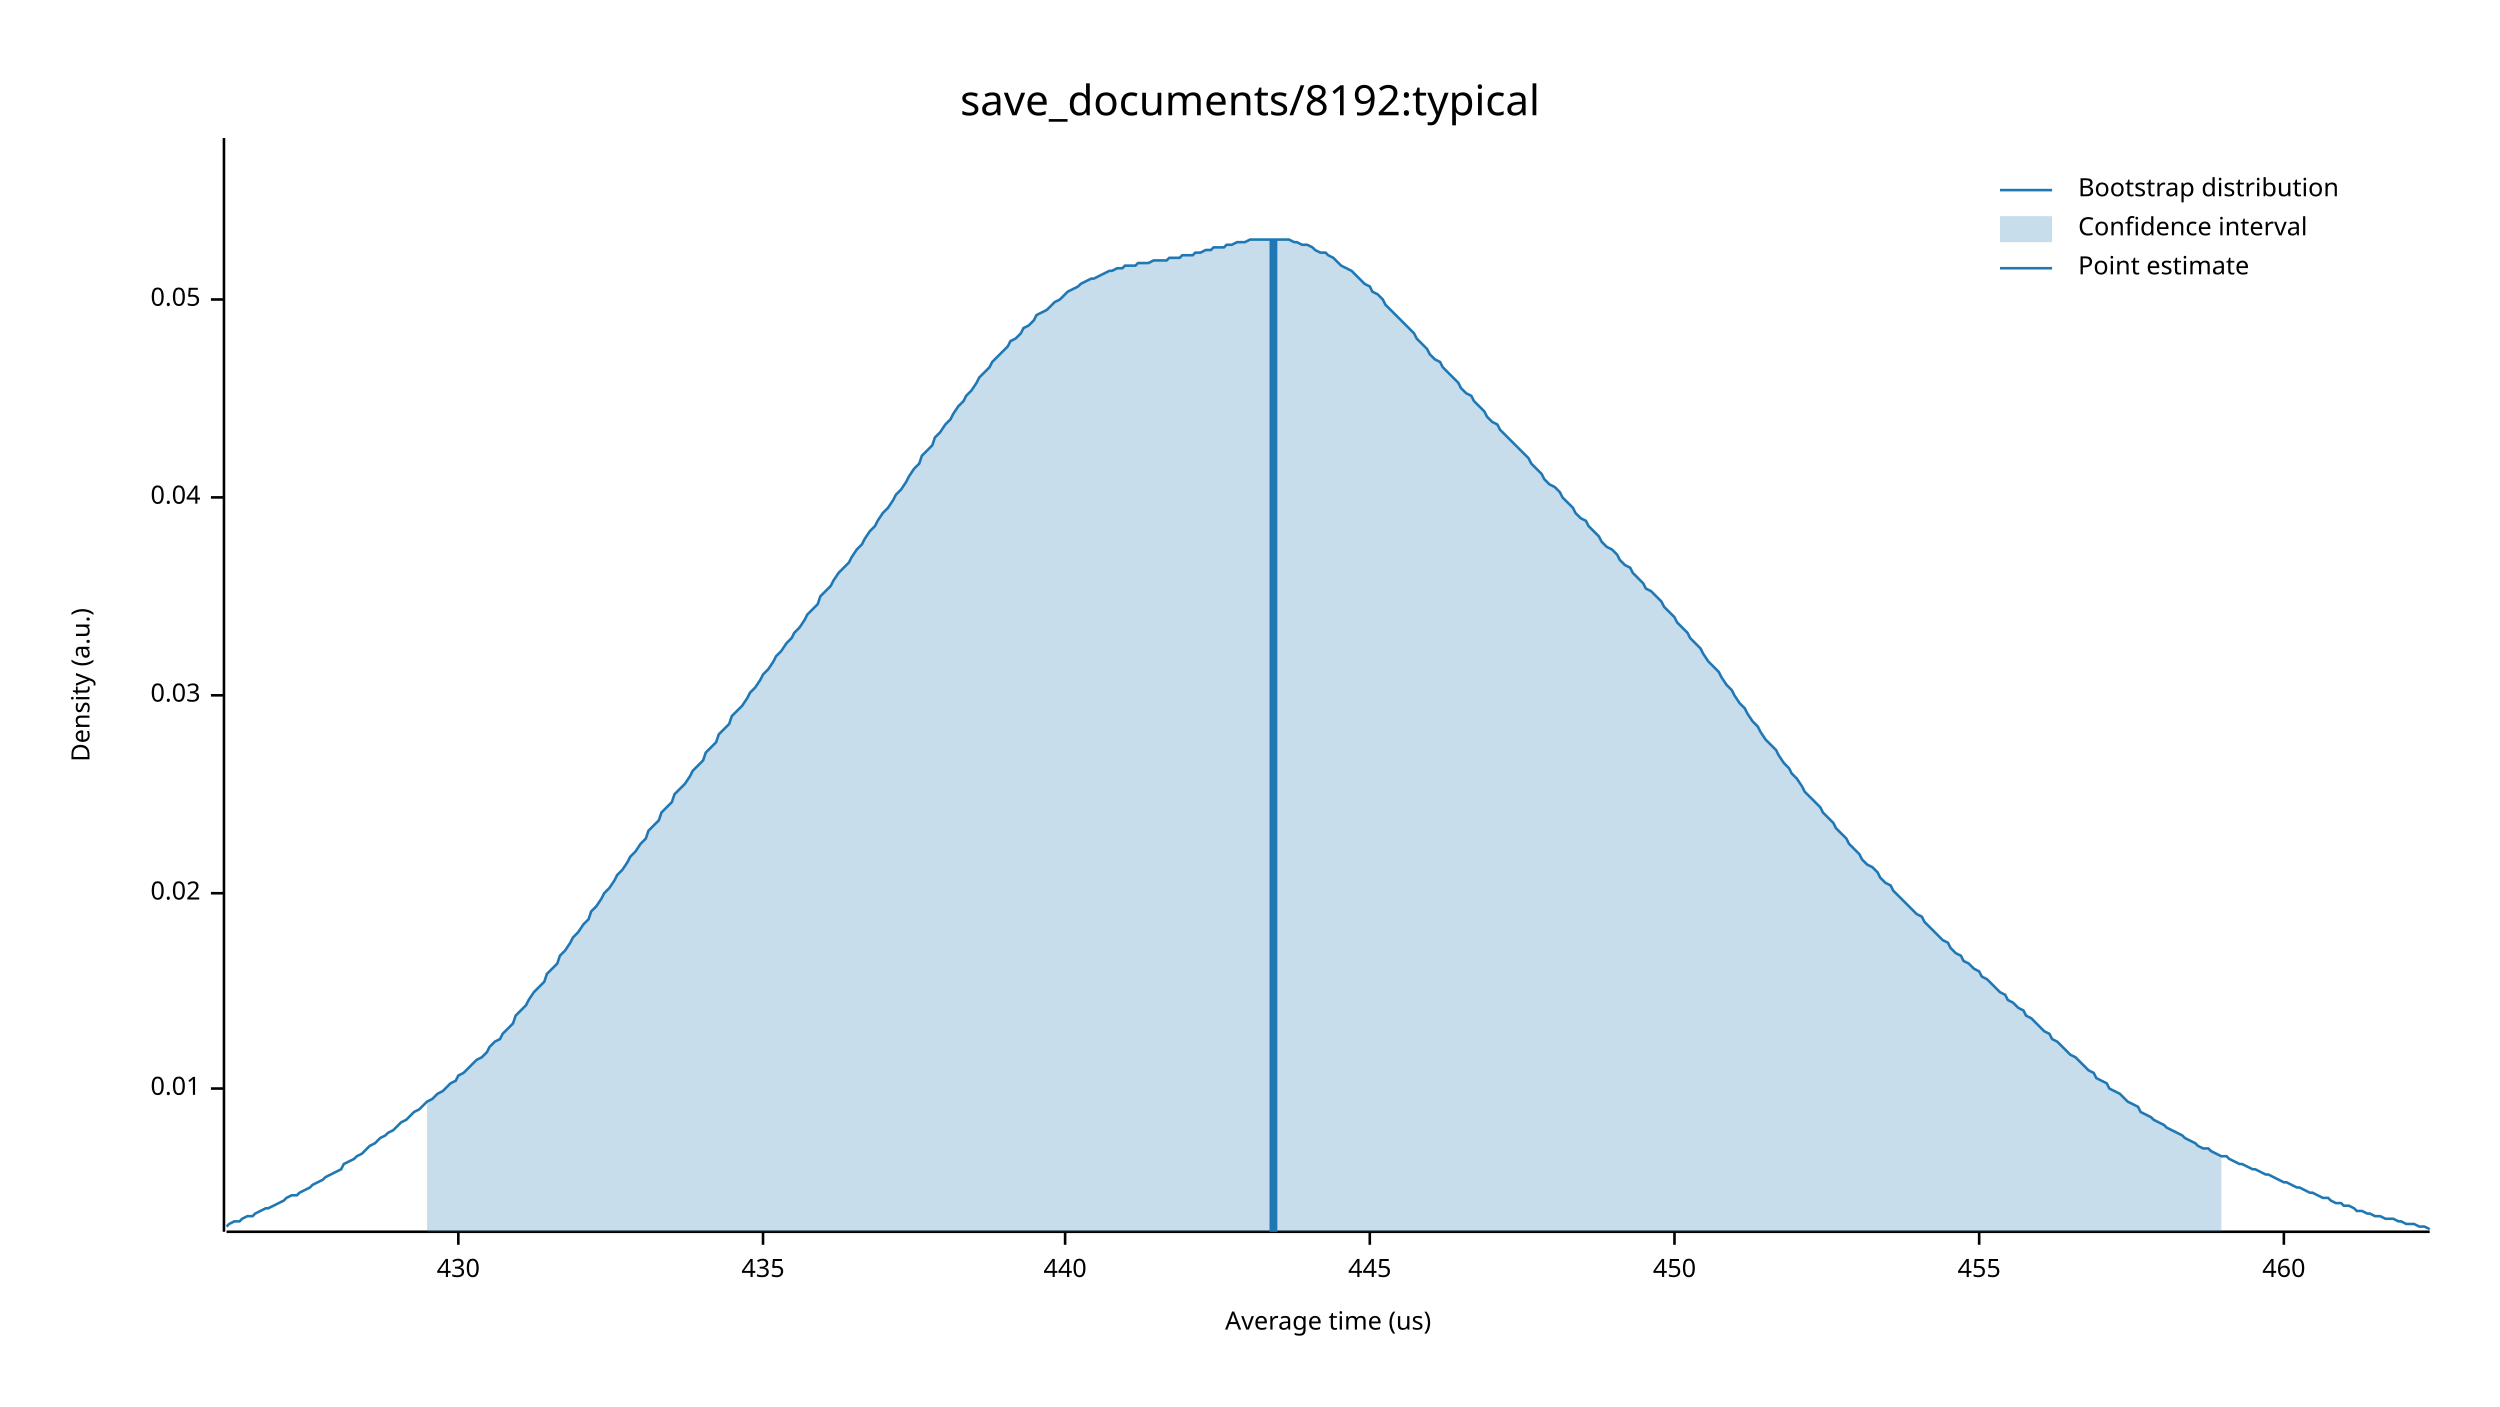
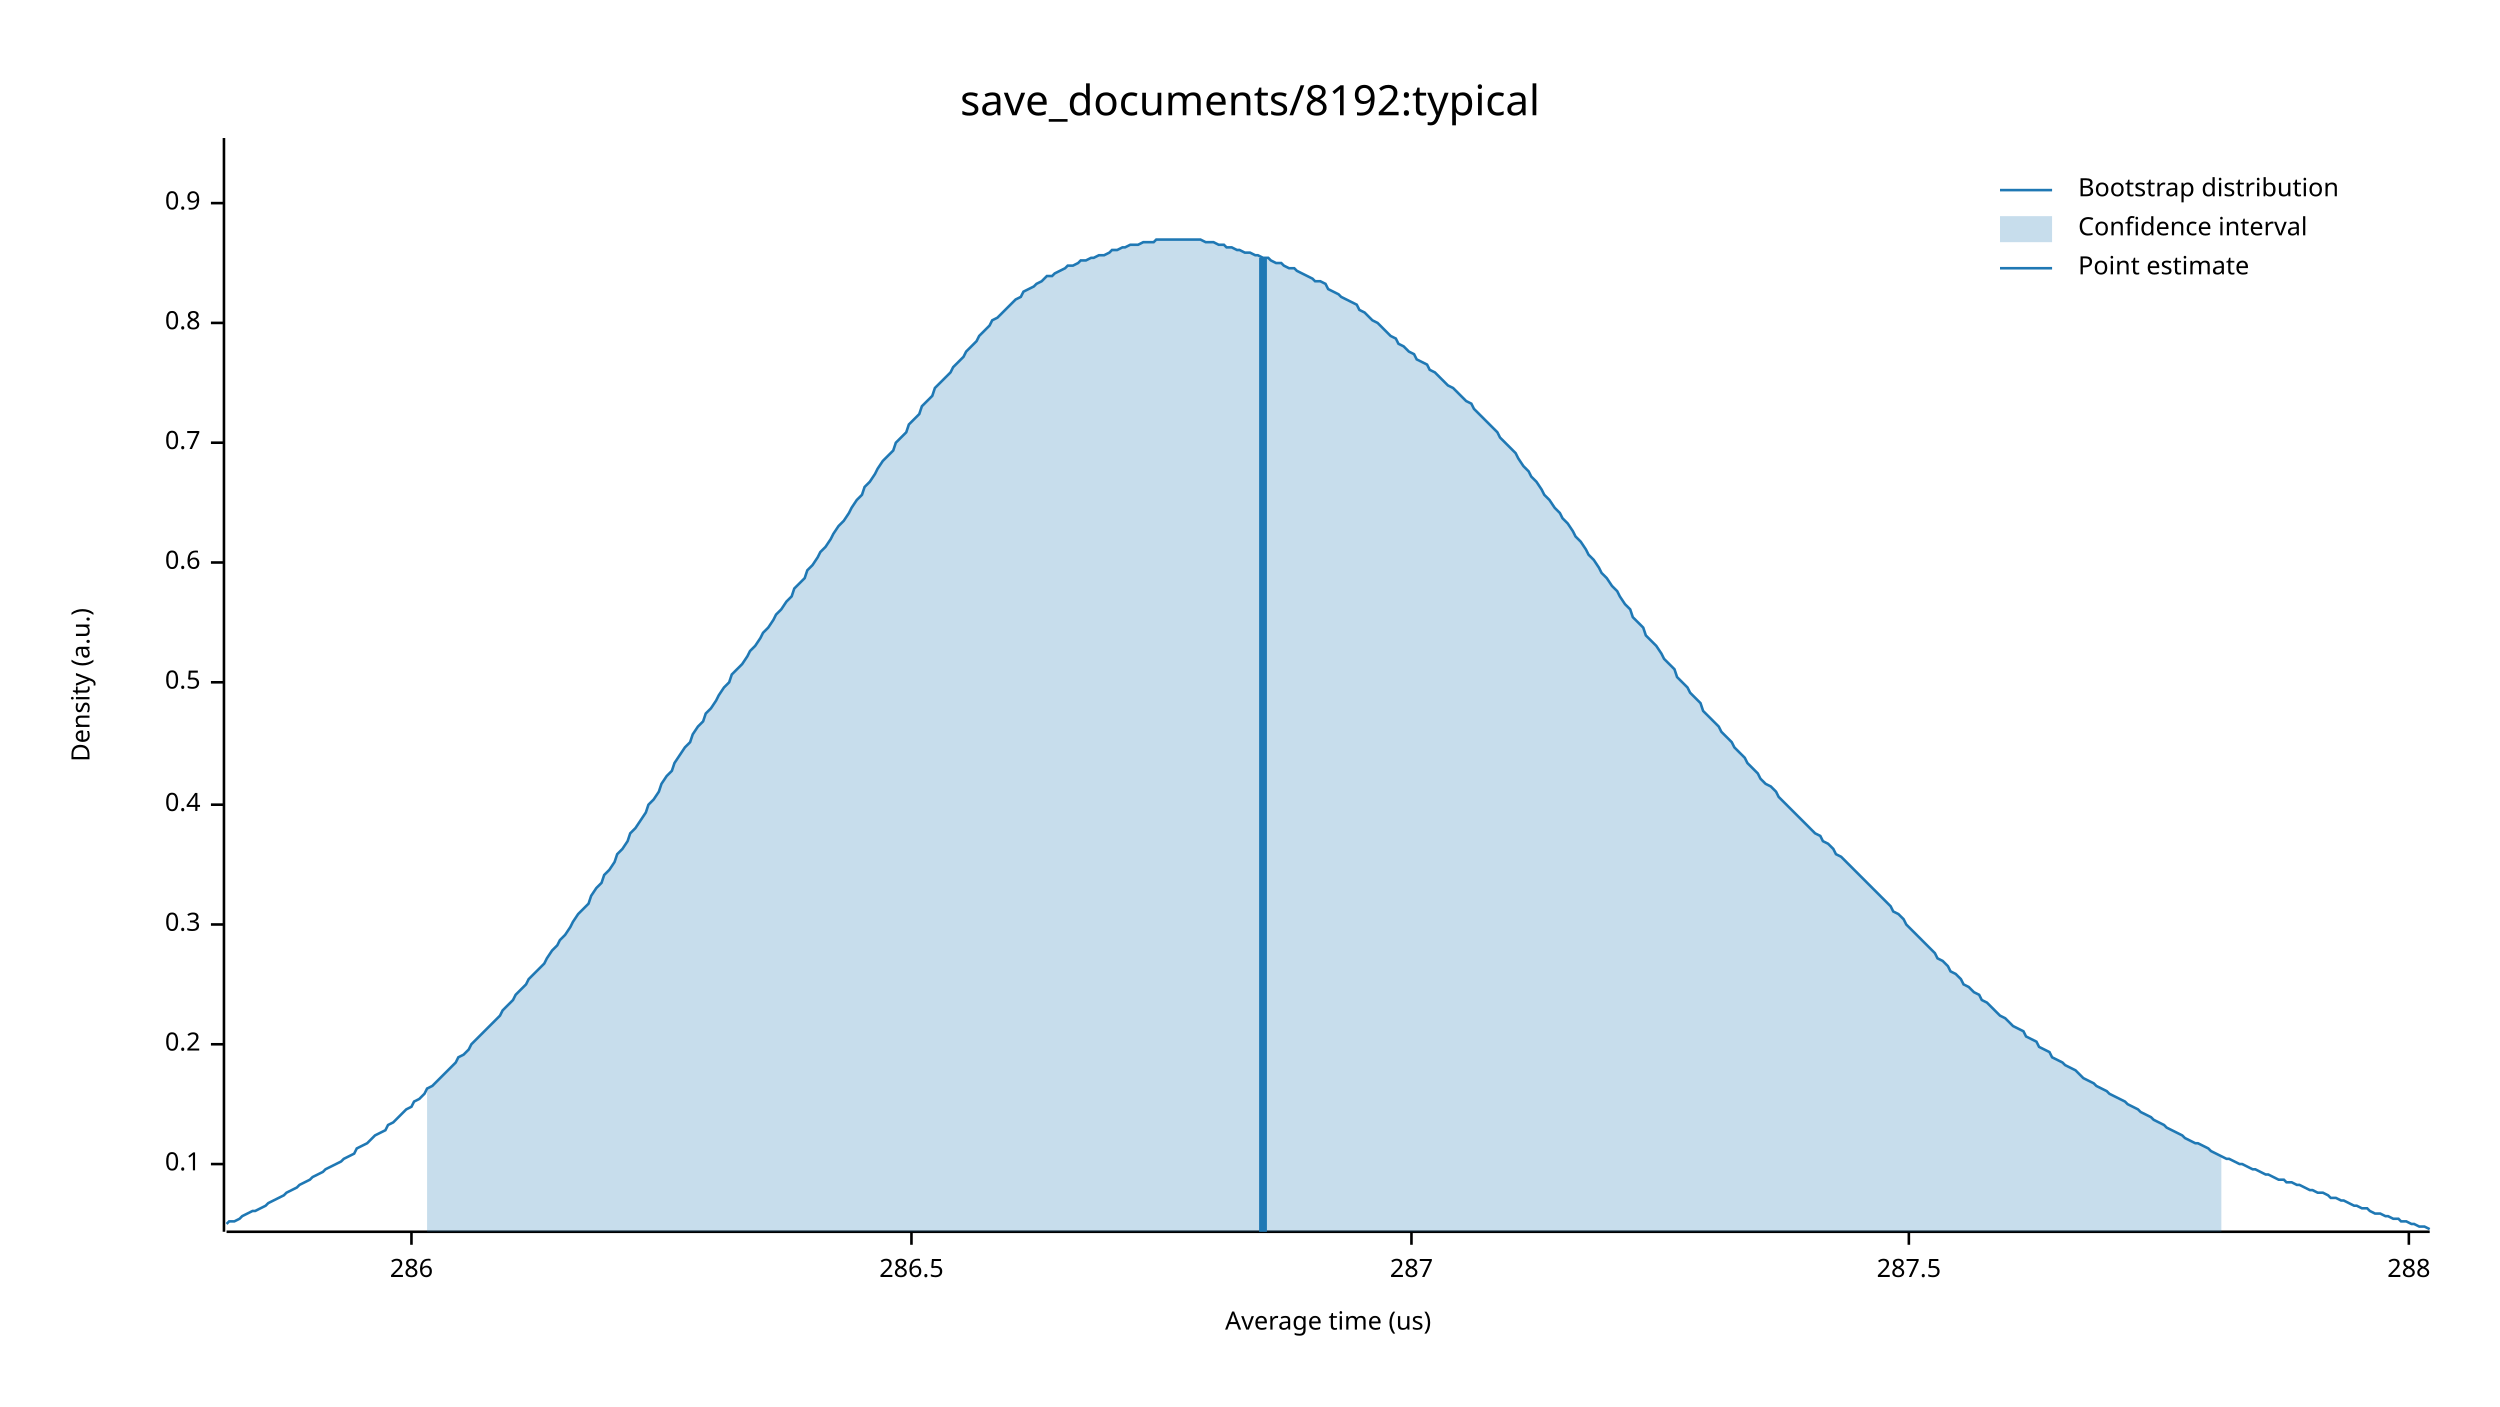
<svg xmlns="http://www.w3.org/2000/svg" width="960" height="540" viewBox="0 0 960 540">
  <text x="480" y="32" dy="0.76em" text-anchor="middle" font-family="sans-serif" font-size="16.129" opacity="1" fill="#000000">
save_documents/8192:typical
</text>
  <text x="27" y="263" dy="0.76em" text-anchor="middle" font-family="sans-serif" font-size="9.677" opacity="1" fill="#000000" transform="rotate(270, 27, 263)">
Density (a.u.)
</text>
  <text x="510" y="513" dy="-0.5ex" text-anchor="middle" font-family="sans-serif" font-size="9.677" opacity="1" fill="#000000">
Average time (us)
</text>
  <polyline fill="none" opacity="1" stroke="#000000" stroke-width="1" points="86,53 86,473 " />
-   <text x="77" y="418" dy="0.5ex" text-anchor="end" font-family="sans-serif" font-size="9.677" opacity="1" fill="#000000">
- 0.01
+   <text x="77" y="447" dy="0.5ex" text-anchor="end" font-family="sans-serif" font-size="9.677" opacity="1" fill="#000000">
+ 0.1
</text>
-   <polyline fill="none" opacity="1" stroke="#000000" stroke-width="1" points="81,418 86,418 " />
-   <text x="77" y="343" dy="0.5ex" text-anchor="end" font-family="sans-serif" font-size="9.677" opacity="1" fill="#000000">
- 0.02
+   <polyline fill="none" opacity="1" stroke="#000000" stroke-width="1" points="81,447 86,447 " />
+   <text x="77" y="401" dy="0.5ex" text-anchor="end" font-family="sans-serif" font-size="9.677" opacity="1" fill="#000000">
+ 0.2
</text>
-   <polyline fill="none" opacity="1" stroke="#000000" stroke-width="1" points="81,343 86,343 " />
-   <text x="77" y="267" dy="0.5ex" text-anchor="end" font-family="sans-serif" font-size="9.677" opacity="1" fill="#000000">
- 0.03
+   <polyline fill="none" opacity="1" stroke="#000000" stroke-width="1" points="81,401 86,401 " />
+   <text x="77" y="355" dy="0.5ex" text-anchor="end" font-family="sans-serif" font-size="9.677" opacity="1" fill="#000000">
+ 0.3
</text>
-   <polyline fill="none" opacity="1" stroke="#000000" stroke-width="1" points="81,267 86,267 " />
-   <text x="77" y="191" dy="0.5ex" text-anchor="end" font-family="sans-serif" font-size="9.677" opacity="1" fill="#000000">
- 0.04
+   <polyline fill="none" opacity="1" stroke="#000000" stroke-width="1" points="81,355 86,355 " />
+   <text x="77" y="309" dy="0.5ex" text-anchor="end" font-family="sans-serif" font-size="9.677" opacity="1" fill="#000000">
+ 0.4
</text>
-   <polyline fill="none" opacity="1" stroke="#000000" stroke-width="1" points="81,191 86,191 " />
-   <text x="77" y="115" dy="0.5ex" text-anchor="end" font-family="sans-serif" font-size="9.677" opacity="1" fill="#000000">
- 0.05
+   <polyline fill="none" opacity="1" stroke="#000000" stroke-width="1" points="81,309 86,309 " />
+   <text x="77" y="262" dy="0.5ex" text-anchor="end" font-family="sans-serif" font-size="9.677" opacity="1" fill="#000000">
+ 0.5
</text>
-   <polyline fill="none" opacity="1" stroke="#000000" stroke-width="1" points="81,115 86,115 " />
+   <polyline fill="none" opacity="1" stroke="#000000" stroke-width="1" points="81,262 86,262 " />
+   <text x="77" y="216" dy="0.5ex" text-anchor="end" font-family="sans-serif" font-size="9.677" opacity="1" fill="#000000">
+ 0.6
+ </text>
+   <polyline fill="none" opacity="1" stroke="#000000" stroke-width="1" points="81,216 86,216 " />
+   <text x="77" y="170" dy="0.5ex" text-anchor="end" font-family="sans-serif" font-size="9.677" opacity="1" fill="#000000">
+ 0.7
+ </text>
+   <polyline fill="none" opacity="1" stroke="#000000" stroke-width="1" points="81,170 86,170 " />
+   <text x="77" y="124" dy="0.5ex" text-anchor="end" font-family="sans-serif" font-size="9.677" opacity="1" fill="#000000">
+ 0.8
+ </text>
+   <polyline fill="none" opacity="1" stroke="#000000" stroke-width="1" points="81,124 86,124 " />
+   <text x="77" y="78" dy="0.5ex" text-anchor="end" font-family="sans-serif" font-size="9.677" opacity="1" fill="#000000">
+ 0.9
+ </text>
+   <polyline fill="none" opacity="1" stroke="#000000" stroke-width="1" points="81,78 86,78 " />
  <polyline fill="none" opacity="1" stroke="#000000" stroke-width="1" points="87,473 933,473 " />
-   <text x="176" y="483" dy="0.76em" text-anchor="middle" font-family="sans-serif" font-size="9.677" opacity="1" fill="#000000">
- 430
+   <text x="158" y="483" dy="0.76em" text-anchor="middle" font-family="sans-serif" font-size="9.677" opacity="1" fill="#000000">
+ 286
</text>
-   <polyline fill="none" opacity="1" stroke="#000000" stroke-width="1" points="176,473 176,478 " />
-   <text x="293" y="483" dy="0.76em" text-anchor="middle" font-family="sans-serif" font-size="9.677" opacity="1" fill="#000000">
- 435
+   <polyline fill="none" opacity="1" stroke="#000000" stroke-width="1" points="158,473 158,478 " />
+   <text x="350" y="483" dy="0.76em" text-anchor="middle" font-family="sans-serif" font-size="9.677" opacity="1" fill="#000000">
+ 286.5
</text>
-   <polyline fill="none" opacity="1" stroke="#000000" stroke-width="1" points="293,473 293,478 " />
-   <text x="409" y="483" dy="0.76em" text-anchor="middle" font-family="sans-serif" font-size="9.677" opacity="1" fill="#000000">
- 440
+   <polyline fill="none" opacity="1" stroke="#000000" stroke-width="1" points="350,473 350,478 " />
+   <text x="542" y="483" dy="0.76em" text-anchor="middle" font-family="sans-serif" font-size="9.677" opacity="1" fill="#000000">
+ 287
</text>
-   <polyline fill="none" opacity="1" stroke="#000000" stroke-width="1" points="409,473 409,478 " />
-   <text x="526" y="483" dy="0.76em" text-anchor="middle" font-family="sans-serif" font-size="9.677" opacity="1" fill="#000000">
- 445
+   <polyline fill="none" opacity="1" stroke="#000000" stroke-width="1" points="542,473 542,478 " />
+   <text x="733" y="483" dy="0.76em" text-anchor="middle" font-family="sans-serif" font-size="9.677" opacity="1" fill="#000000">
+ 287.5
</text>
-   <polyline fill="none" opacity="1" stroke="#000000" stroke-width="1" points="526,473 526,478 " />
-   <text x="643" y="483" dy="0.76em" text-anchor="middle" font-family="sans-serif" font-size="9.677" opacity="1" fill="#000000">
- 450
+   <polyline fill="none" opacity="1" stroke="#000000" stroke-width="1" points="733,473 733,478 " />
+   <text x="925" y="483" dy="0.76em" text-anchor="middle" font-family="sans-serif" font-size="9.677" opacity="1" fill="#000000">
+ 288
</text>
-   <polyline fill="none" opacity="1" stroke="#000000" stroke-width="1" points="643,473 643,478 " />
-   <text x="760" y="483" dy="0.76em" text-anchor="middle" font-family="sans-serif" font-size="9.677" opacity="1" fill="#000000">
- 455
- </text>
-   <polyline fill="none" opacity="1" stroke="#000000" stroke-width="1" points="760,473 760,478 " />
-   <text x="877" y="483" dy="0.76em" text-anchor="middle" font-family="sans-serif" font-size="9.677" opacity="1" fill="#000000">
- 460
- </text>
-   <polyline fill="none" opacity="1" stroke="#000000" stroke-width="1" points="877,473 877,478 " />
-   <polyline fill="none" opacity="1" stroke="#1F78B4" stroke-width="1" points="87,471 88,470 90,469 92,469 93,468 95,467 97,467 98,466 100,465 102,464 103,464 105,463 107,462 109,461 110,460 112,459 114,459 115,458 117,457 119,456 120,455 122,454 124,453 125,452 127,451 129,450 131,449 132,447 134,446 136,445 137,444 139,443 141,441 142,440 144,439 146,437 148,436 149,435 151,434 153,432 154,431 156,430 158,428 159,427 161,426 163,424 164,423 166,422 168,420 170,419 171,418 173,416 175,415 176,413 178,412 180,410 181,409 183,407 185,406 187,404 188,402 190,400 192,399 193,397 195,395 197,393 198,390 200,388 202,386 203,384 205,381 207,379 209,377 210,374 212,372 214,370 215,367 217,365 219,362 220,360 222,358 224,355 226,353 227,350 229,348 231,345 232,343 234,341 236,338 237,336 239,334 241,331 242,329 244,327 246,324 248,322 249,319 251,317 253,315 254,312 256,310 258,308 259,305 261,303 263,301 265,298 266,296 268,294 270,292 271,289 273,287 275,285 276,282 278,280 280,278 281,275 283,273 285,271 287,268 288,266 290,264 292,261 293,259 295,257 297,254 298,252 300,250 302,247 304,245 305,243 307,241 309,238 310,236 312,234 314,232 315,229 317,227 319,225 320,223 322,220 324,218 326,216 327,214 329,211 331,209 332,207 334,204 336,202 337,200 339,197 341,195 343,192 344,190 346,188 348,185 349,183 351,180 353,178 354,175 356,173 358,171 359,168 361,166 363,163 365,161 366,159 368,156 370,154 371,152 373,150 375,147 376,145 378,143 380,141 381,139 383,137 385,135 387,133 388,131 390,130 392,128 393,126 395,125 397,123 398,121 400,120 402,119 404,117 405,116 407,115 409,113 410,112 412,111 414,110 415,109 417,108 419,107 420,107 422,106 424,105 426,104 427,104 429,103 431,103 432,102 434,102 436,102 437,101 439,101 441,101 443,100 444,100 446,100 448,100 449,99 451,99 453,99 454,98 456,98 458,98 459,97 461,97 463,96 465,96 466,95 468,95 470,95 471,94 473,94 475,93 476,93 478,93 480,92 482,92 483,92 485,92 487,92 488,92 490,92 492,92 493,92 495,92 497,93 498,93 500,94 502,94 504,95 505,96 507,97 509,97 510,98 512,99 514,101 515,102 517,103 519,104 521,106 522,107 524,109 526,110 527,112 529,113 531,115 532,117 534,119 536,121 537,122 539,124 541,126 543,128 544,130 546,132 548,134 549,136 551,138 553,139 554,141 556,143 558,145 560,147 561,149 563,151 565,152 566,154 568,156 570,158 571,160 573,162 575,163 576,165 578,167 580,169 582,171 583,172 585,174 587,176 588,178 590,180 592,182 593,184 595,186 597,187 599,189 600,191 602,193 604,195 605,197 607,199 609,200 610,202 612,204 614,206 615,208 617,210 619,211 621,213 622,215 624,217 626,218 627,220 629,222 631,224 632,226 634,227 636,229 638,231 639,233 641,235 643,237 644,239 646,241 648,243 649,245 651,247 653,249 654,251 656,254 658,256 660,258 661,260 663,263 665,265 666,267 668,270 670,272 671,274 673,277 675,279 676,281 678,284 680,286 682,288 683,290 685,293 687,295 688,297 690,299 692,302 693,304 695,306 697,308 699,310 700,312 702,314 704,316 705,318 707,320 709,322 710,324 712,326 714,328 715,330 717,332 719,333 721,335 722,337 724,339 726,340 727,342 729,344 731,346 732,347 734,349 736,351 738,352 739,354 741,356 743,358 744,359 746,361 748,362 749,364 751,366 753,367 754,369 756,370 758,372 760,373 761,375 763,376 765,378 766,379 768,381 770,382 771,384 773,385 775,387 777,388 778,390 780,391 782,393 783,394 785,396 787,397 788,399 790,400 792,402 793,403 795,405 797,406 799,408 800,409 802,411 804,412 805,414 807,415 809,416 810,418 812,419 814,420 816,422 817,423 819,424 821,425 822,427 824,428 826,429 827,430 829,431 831,432 832,433 834,434 836,435 838,436 839,437 841,438 843,439 844,440 846,441 848,441 849,442 851,443 853,444 855,444 856,445 858,446 860,447 861,447 863,448 865,449 866,449 868,450 870,451 871,451 873,452 875,453 877,454 878,454 880,455 882,456 883,456 885,457 887,458 888,458 890,459 892,460 894,460 895,461 897,462 899,462 900,463 902,463 904,464 905,465 907,465 909,466 910,466 912,467 914,467 916,468 917,468 919,468 921,469 922,469 924,470 926,470 927,470 929,471 931,471 933,472 " />
-   <polygon opacity="0.25" fill="#1F78B4" points="164,423 166,422 168,420 170,419 171,418 173,416 175,415 176,413 178,412 180,410 181,409 183,407 185,406 187,404 188,402 190,400 192,399 193,397 195,395 197,393 198,390 200,388 202,386 203,384 205,381 207,379 209,377 210,374 212,372 214,370 215,367 217,365 219,362 220,360 222,358 224,355 226,353 227,350 229,348 231,345 232,343 234,341 236,338 237,336 239,334 241,331 242,329 244,327 246,324 248,322 249,319 251,317 253,315 254,312 256,310 258,308 259,305 261,303 263,301 265,298 266,296 268,294 270,292 271,289 273,287 275,285 276,282 278,280 280,278 281,275 283,273 285,271 287,268 288,266 290,264 292,261 293,259 295,257 297,254 298,252 300,250 302,247 304,245 305,243 307,241 309,238 310,236 312,234 314,232 315,229 317,227 319,225 320,223 322,220 324,218 326,216 327,214 329,211 331,209 332,207 334,204 336,202 337,200 339,197 341,195 343,192 344,190 346,188 348,185 349,183 351,180 353,178 354,175 356,173 358,171 359,168 361,166 363,163 365,161 366,159 368,156 370,154 371,152 373,150 375,147 376,145 378,143 380,141 381,139 383,137 385,135 387,133 388,131 390,130 392,128 393,126 395,125 397,123 398,121 400,120 402,119 404,117 405,116 407,115 409,113 410,112 412,111 414,110 415,109 417,108 419,107 420,107 422,106 424,105 426,104 427,104 429,103 431,103 432,102 434,102 436,102 437,101 439,101 441,101 443,100 444,100 446,100 448,100 449,99 451,99 453,99 454,98 456,98 458,98 459,97 461,97 463,96 465,96 466,95 468,95 470,95 471,94 473,94 475,93 476,93 478,93 480,92 482,92 483,92 485,92 487,92 488,92 490,92 492,92 493,92 495,92 497,93 498,93 500,94 502,94 504,95 505,96 507,97 509,97 510,98 512,99 514,101 515,102 517,103 519,104 521,106 522,107 524,109 526,110 527,112 529,113 531,115 532,117 534,119 536,121 537,122 539,124 541,126 543,128 544,130 546,132 548,134 549,136 551,138 553,139 554,141 556,143 558,145 560,147 561,149 563,151 565,152 566,154 568,156 570,158 571,160 573,162 575,163 576,165 578,167 580,169 582,171 583,172 585,174 587,176 588,178 590,180 592,182 593,184 595,186 597,187 599,189 600,191 602,193 604,195 605,197 607,199 609,200 610,202 612,204 614,206 615,208 617,210 619,211 621,213 622,215 624,217 626,218 627,220 629,222 631,224 632,226 634,227 636,229 638,231 639,233 641,235 643,237 644,239 646,241 648,243 649,245 651,247 653,249 654,251 656,254 658,256 660,258 661,260 663,263 665,265 666,267 668,270 670,272 671,274 673,277 675,279 676,281 678,284 680,286 682,288 683,290 685,293 687,295 688,297 690,299 692,302 693,304 695,306 697,308 699,310 700,312 702,314 704,316 705,318 707,320 709,322 710,324 712,326 714,328 715,330 717,332 719,333 721,335 722,337 724,339 726,340 727,342 729,344 731,346 732,347 734,349 736,351 738,352 739,354 741,356 743,358 744,359 746,361 748,362 749,364 751,366 753,367 754,369 756,370 758,372 760,373 761,375 763,376 765,378 766,379 768,381 770,382 771,384 773,385 775,387 777,388 778,390 780,391 782,393 783,394 785,396 787,397 788,399 790,400 792,402 793,403 795,405 797,406 799,408 800,409 802,411 804,412 805,414 807,415 809,416 810,418 812,419 814,420 816,422 817,423 819,424 821,425 822,427 824,428 826,429 827,430 829,431 831,432 832,433 834,434 836,435 838,436 839,437 841,438 843,439 844,440 846,441 848,441 849,442 851,443 853,444 853,473 164,473 " />
-   <polyline fill="none" opacity="1" stroke="#1F78B4" stroke-width="3" points="489,473 489,92 " />
+   <polyline fill="none" opacity="1" stroke="#000000" stroke-width="1" points="925,473 925,478 " />
+   <polyline fill="none" opacity="1" stroke="#1F78B4" stroke-width="1" points="87,470 88,469 90,469 92,468 93,467 95,466 97,465 98,465 100,464 102,463 103,462 105,461 107,460 109,459 110,458 112,457 114,456 115,455 117,454 119,453 120,452 122,451 124,450 125,449 127,448 129,447 131,446 132,445 134,444 136,443 137,441 139,440 141,439 142,438 144,436 146,435 148,434 149,432 151,431 153,429 154,428 156,426 158,425 159,423 161,422 163,420 164,418 166,417 168,415 170,413 171,412 173,410 175,408 176,406 178,405 180,403 181,401 183,399 185,397 187,395 188,394 190,392 192,390 193,388 195,386 197,384 198,382 200,380 202,378 203,376 205,374 207,372 209,370 210,368 212,365 214,363 215,361 217,359 219,356 220,354 222,351 224,349 226,347 227,344 229,341 231,339 232,336 234,334 236,331 237,328 239,326 241,323 242,320 244,318 246,315 248,312 249,309 251,307 253,304 254,301 256,298 258,296 259,293 261,290 263,287 265,285 266,282 268,279 270,277 271,274 273,272 275,269 276,267 278,264 280,262 281,259 283,257 285,255 287,252 288,250 290,248 292,245 293,243 295,241 297,238 298,236 300,234 302,231 304,229 305,226 307,224 309,222 310,219 312,217 314,214 315,212 317,210 319,207 320,205 322,202 324,200 326,197 327,195 329,192 331,190 332,187 334,185 336,182 337,180 339,177 341,175 343,173 344,170 346,168 348,166 349,163 351,161 353,159 354,156 356,154 358,152 359,149 361,147 363,145 365,143 366,141 368,139 370,137 371,135 373,133 375,131 376,129 378,127 380,125 381,123 383,122 385,120 387,118 388,117 390,115 392,114 393,112 395,111 397,110 398,109 400,108 402,106 404,106 405,105 407,104 409,103 410,102 412,102 414,101 415,100 417,100 419,99 420,99 422,98 424,98 426,97 427,96 429,96 431,95 432,95 434,94 436,94 437,94 439,93 441,93 443,93 444,92 446,92 448,92 449,92 451,92 453,92 454,92 456,92 458,92 459,92 461,92 463,93 465,93 466,93 468,94 470,94 471,95 473,95 475,96 476,96 478,97 480,97 482,98 483,98 485,99 487,99 488,100 490,101 492,101 493,102 495,103 497,103 498,104 500,105 502,106 504,107 505,108 507,108 509,109 510,111 512,112 514,113 515,114 517,115 519,116 521,117 522,119 524,120 526,122 527,123 529,124 531,126 532,127 534,129 536,130 537,132 539,133 541,135 543,136 544,138 546,139 548,140 549,142 551,143 553,145 554,146 556,148 558,149 560,151 561,152 563,154 565,155 566,157 568,159 570,161 571,162 573,164 575,166 576,168 578,170 580,172 582,174 583,176 585,179 587,181 588,183 590,185 592,188 593,190 595,192 597,195 599,197 600,199 602,201 604,204 605,206 607,208 609,211 610,213 612,215 614,218 615,220 617,222 619,225 621,227 622,229 624,232 626,234 627,237 629,239 631,241 632,244 634,246 636,248 638,251 639,253 641,255 643,257 644,260 646,262 648,264 649,266 651,268 653,270 654,273 656,275 658,277 660,279 661,281 663,283 665,285 666,287 668,289 670,291 671,293 673,295 675,297 676,299 678,301 680,302 682,304 683,306 685,308 687,310 688,311 690,313 692,315 693,316 695,318 697,320 699,321 700,323 702,324 704,326 705,328 707,329 709,331 710,332 712,334 714,336 715,337 717,339 719,341 721,343 722,344 724,346 726,348 727,350 729,351 731,353 732,355 734,357 736,359 738,361 739,362 741,364 743,366 744,368 746,369 748,371 749,373 751,374 753,376 754,378 756,379 758,381 760,382 761,384 763,385 765,387 766,388 768,390 770,391 771,392 773,394 775,395 777,396 778,398 780,399 782,400 783,402 785,403 787,404 788,406 790,407 792,408 793,409 795,410 797,411 799,413 800,414 802,415 804,416 805,417 807,418 809,419 810,420 812,421 814,422 816,423 817,424 819,425 821,426 822,427 824,428 826,429 827,430 829,431 831,432 832,433 834,434 836,435 838,436 839,437 841,438 843,439 844,439 846,440 848,441 849,442 851,443 853,444 855,445 856,445 858,446 860,447 861,447 863,448 865,449 866,449 868,450 870,451 871,451 873,452 875,453 877,453 878,454 880,454 882,455 883,455 885,456 887,457 888,457 890,458 892,458 894,459 895,460 897,460 899,461 900,461 902,462 904,463 905,463 907,464 909,464 910,465 912,466 914,466 916,467 917,467 919,468 921,468 922,469 924,469 926,470 927,470 929,471 931,471 933,472 " />
+   <polygon opacity="0.25" fill="#1F78B4" points="164,418 166,417 168,415 170,413 171,412 173,410 175,408 176,406 178,405 180,403 181,401 183,399 185,397 187,395 188,394 190,392 192,390 193,388 195,386 197,384 198,382 200,380 202,378 203,376 205,374 207,372 209,370 210,368 212,365 214,363 215,361 217,359 219,356 220,354 222,351 224,349 226,347 227,344 229,341 231,339 232,336 234,334 236,331 237,328 239,326 241,323 242,320 244,318 246,315 248,312 249,309 251,307 253,304 254,301 256,298 258,296 259,293 261,290 263,287 265,285 266,282 268,279 270,277 271,274 273,272 275,269 276,267 278,264 280,262 281,259 283,257 285,255 287,252 288,250 290,248 292,245 293,243 295,241 297,238 298,236 300,234 302,231 304,229 305,226 307,224 309,222 310,219 312,217 314,214 315,212 317,210 319,207 320,205 322,202 324,200 326,197 327,195 329,192 331,190 332,187 334,185 336,182 337,180 339,177 341,175 343,173 344,170 346,168 348,166 349,163 351,161 353,159 354,156 356,154 358,152 359,149 361,147 363,145 365,143 366,141 368,139 370,137 371,135 373,133 375,131 376,129 378,127 380,125 381,123 383,122 385,120 387,118 388,117 390,115 392,114 393,112 395,111 397,110 398,109 400,108 402,106 404,106 405,105 407,104 409,103 410,102 412,102 414,101 415,100 417,100 419,99 420,99 422,98 424,98 426,97 427,96 429,96 431,95 432,95 434,94 436,94 437,94 439,93 441,93 443,93 444,92 446,92 448,92 449,92 451,92 453,92 454,92 456,92 458,92 459,92 461,92 463,93 465,93 466,93 468,94 470,94 471,95 473,95 475,96 476,96 478,97 480,97 482,98 483,98 485,99 487,99 488,100 490,101 492,101 493,102 495,103 497,103 498,104 500,105 502,106 504,107 505,108 507,108 509,109 510,111 512,112 514,113 515,114 517,115 519,116 521,117 522,119 524,120 526,122 527,123 529,124 531,126 532,127 534,129 536,130 537,132 539,133 541,135 543,136 544,138 546,139 548,140 549,142 551,143 553,145 554,146 556,148 558,149 560,151 561,152 563,154 565,155 566,157 568,159 570,161 571,162 573,164 575,166 576,168 578,170 580,172 582,174 583,176 585,179 587,181 588,183 590,185 592,188 593,190 595,192 597,195 599,197 600,199 602,201 604,204 605,206 607,208 609,211 610,213 612,215 614,218 615,220 617,222 619,225 621,227 622,229 624,232 626,234 627,237 629,239 631,241 632,244 634,246 636,248 638,251 639,253 641,255 643,257 644,260 646,262 648,264 649,266 651,268 653,270 654,273 656,275 658,277 660,279 661,281 663,283 665,285 666,287 668,289 670,291 671,293 673,295 675,297 676,299 678,301 680,302 682,304 683,306 685,308 687,310 688,311 690,313 692,315 693,316 695,318 697,320 699,321 700,323 702,324 704,326 705,328 707,329 709,331 710,332 712,334 714,336 715,337 717,339 719,341 721,343 722,344 724,346 726,348 727,350 729,351 731,353 732,355 734,357 736,359 738,361 739,362 741,364 743,366 744,368 746,369 748,371 749,373 751,374 753,376 754,378 756,379 758,381 760,382 761,384 763,385 765,387 766,388 768,390 770,391 771,392 773,394 775,395 777,396 778,398 780,399 782,400 783,402 785,403 787,404 788,406 790,407 792,408 793,409 795,410 797,411 799,413 800,414 802,415 804,416 805,417 807,418 809,419 810,420 812,421 814,422 816,423 817,424 819,425 821,426 822,427 824,428 826,429 827,430 829,431 831,432 832,433 834,434 836,435 838,436 839,437 841,438 843,439 844,439 846,440 848,441 849,442 851,443 853,444 853,473 164,473 " />
+   <polyline fill="none" opacity="1" stroke="#1F78B4" stroke-width="3" points="485,473 485,99 " />
  <text x="798" y="68" dy="0.76em" text-anchor="start" font-family="sans-serif" font-size="9.677" opacity="1" fill="#000000">
Bootstrap distribution
</text>
  <text x="798" y="83" dy="0.76em" text-anchor="start" font-family="sans-serif" font-size="9.677" opacity="1" fill="#000000">
Confidence interval
</text>
  <text x="798" y="98" dy="0.76em" text-anchor="start" font-family="sans-serif" font-size="9.677" opacity="1" fill="#000000">
Point estimate
</text>
  <polyline fill="none" opacity="1" stroke="#1F78B4" stroke-width="1" points="768,73 788,73 " />
  <rect x="768" y="83" width="20" height="10" opacity="0.25" fill="#1F78B4" stroke="none" />
  <polyline fill="none" opacity="1" stroke="#1F78B4" stroke-width="1" points="768,103 788,103 " />
</svg>
